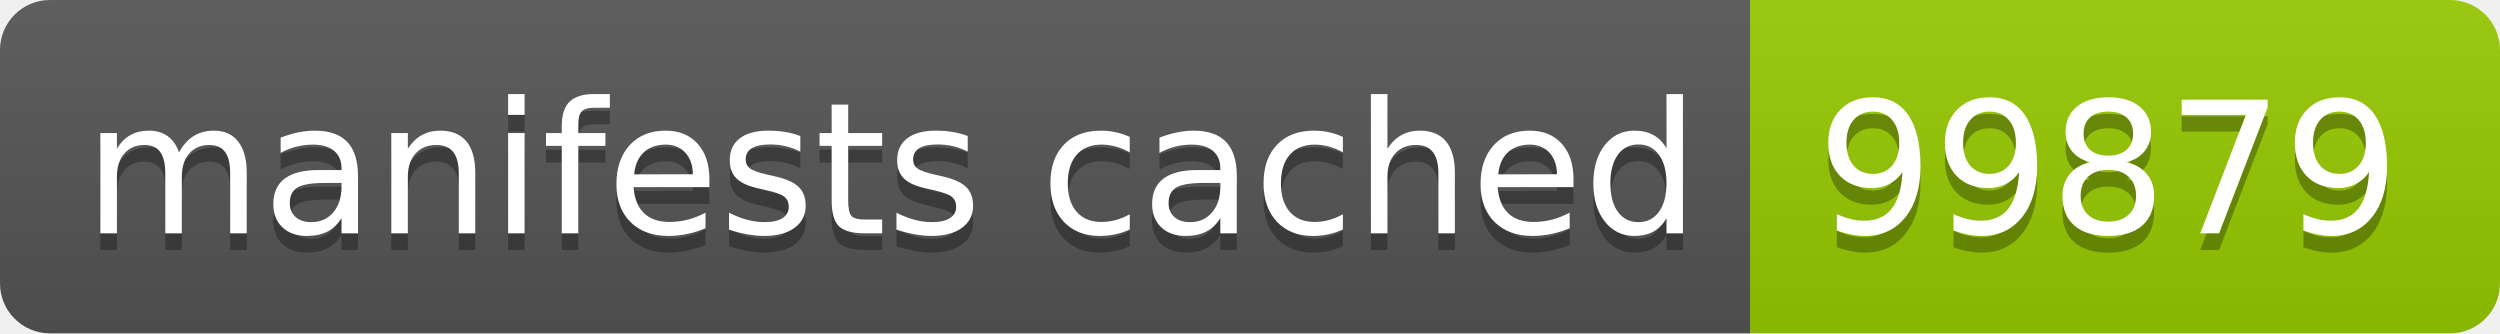
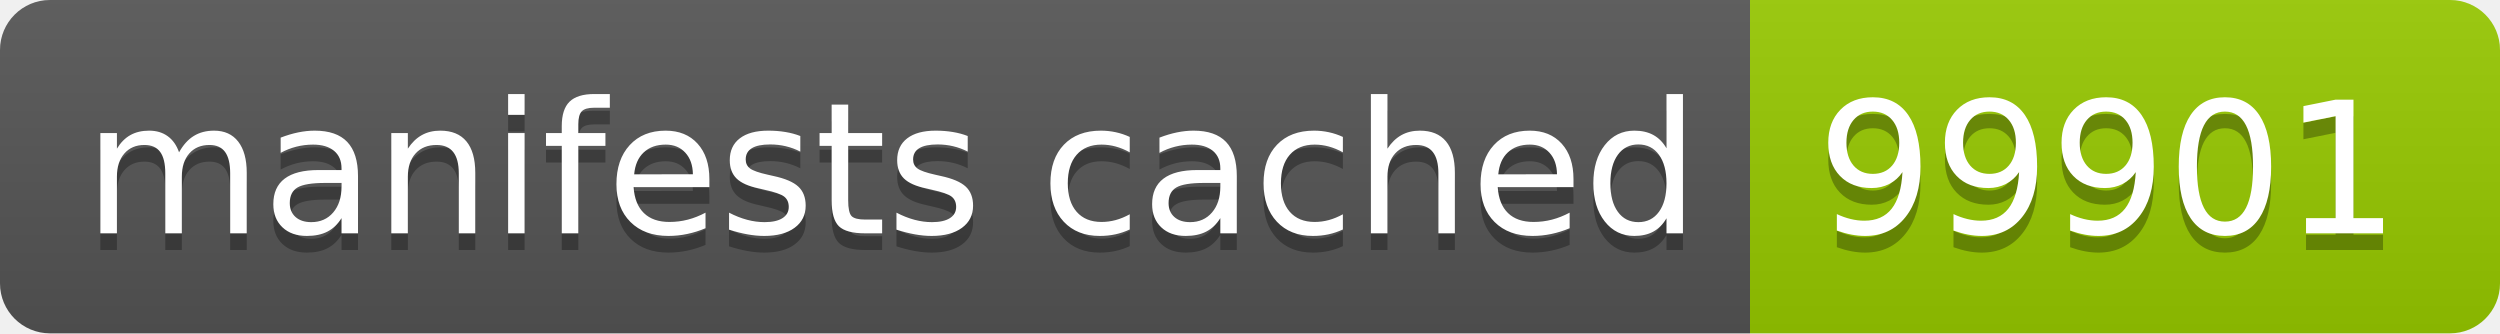
- <svg xmlns="http://www.w3.org/2000/svg" width="150" height="20" role="img" aria-label="manifests cached: 99879">
+ <svg xmlns="http://www.w3.org/2000/svg" width="150" height="20" role="img" aria-label="manifests cached: 99901">
  <linearGradient id="s" x2="0" y2="100%">
    <stop offset="0" stop-color="#bbb" stop-opacity=".1" />
    <stop offset="1" stop-opacity=".1" />
  </linearGradient>
  <clipPath id="r">
    <rect width="150" height="20" rx="3" fill="#fff" />
  </clipPath>
  <g clip-path="url(#r)">
    <rect width="105" height="20" fill="#555" />
    <rect x="105" width="45" height="20" fill="#97ca00" />
    <rect width="150" height="20" fill="url(#s)" />
  </g>
  <g fill="#fff" text-anchor="middle" font-family="Verdana,Geneva,DejaVu Sans,sans-serif" text-rendering="geometricPrecision" font-size="110">
    <text aria-hidden="true" x="535" y="150" fill="#010101" fill-opacity=".3" transform="scale(.1)" textLength="950">manifests cached</text>
    <text x="535" y="140" transform="scale(.1)" fill="#fff" textLength="950">manifests cached</text>
-     <text aria-hidden="true" x="1265" y="150" fill="#010101" fill-opacity=".3" transform="scale(.1)" textLength="350">99879</text>
-     <text x="1265" y="140" transform="scale(.1)" fill="#fff" textLength="350">99879</text>
+     <text aria-hidden="true" x="1265" y="150" fill="#010101" fill-opacity=".3" transform="scale(.1)" textLength="350">99901</text>
+     <text x="1265" y="140" transform="scale(.1)" fill="#fff" textLength="350">99901</text>
  </g>
</svg>
